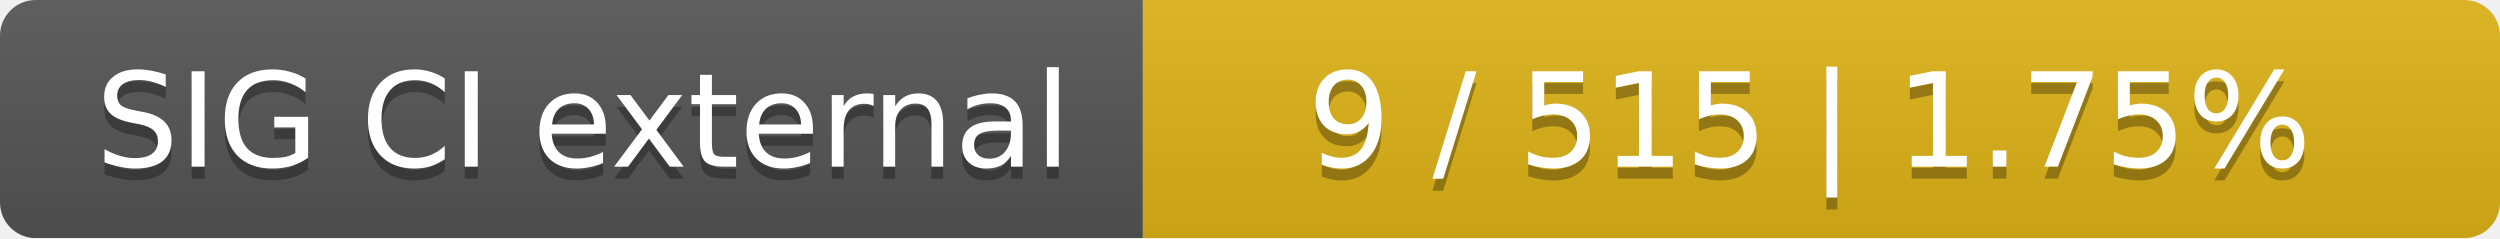
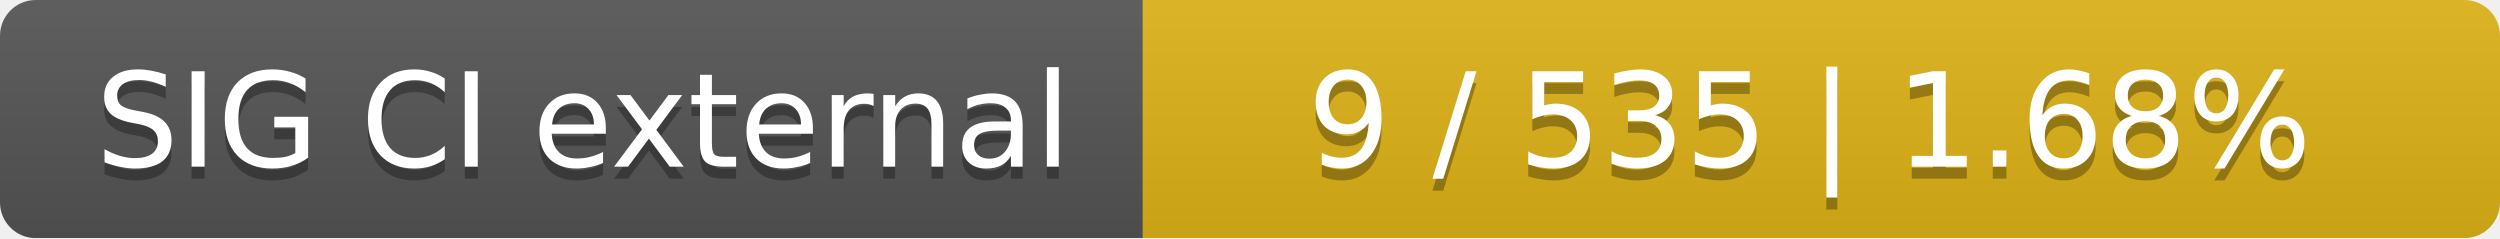
<svg xmlns="http://www.w3.org/2000/svg" width="210" height="20">
  <linearGradient id="smooth" x2="0" y2="100%">
    <stop offset="0" stop-color="#bbb" stop-opacity=".1" />
    <stop offset="1" stop-opacity=".1" />
  </linearGradient>
  <mask id="round">
    <rect width="210" height="20" rx="3" fill="#fff" />
  </mask>
  <g mask="url(#round)">
    <rect width="96" height="20" fill="#555" />
    <rect x="96" width="114" height="20" fill="#dfb317" />
    <rect width="210" height="20" fill="url(#smooth)" />
  </g>
  <g fill="#fff" text-anchor="middle" font-family="DejaVu Sans,Verdana,Geneva,sans-serif" font-size="11">
    <text x="49" y="15" fill="#010101" fill-opacity=".3">SIG CI external</text>
    <text x="49" y="14">SIG CI external</text>
-     <text x="152" y="15" fill="#010101" fill-opacity=".3">9 / 515    |    1.75%</text>
-     <text x="152" y="14">9 / 515    |    1.75%</text>
+     <text x="152" y="15" fill="#010101" fill-opacity=".3">9 / 535    |    1.68%</text>
+     <text x="152" y="14">9 / 535    |    1.68%</text>
  </g>
</svg>
